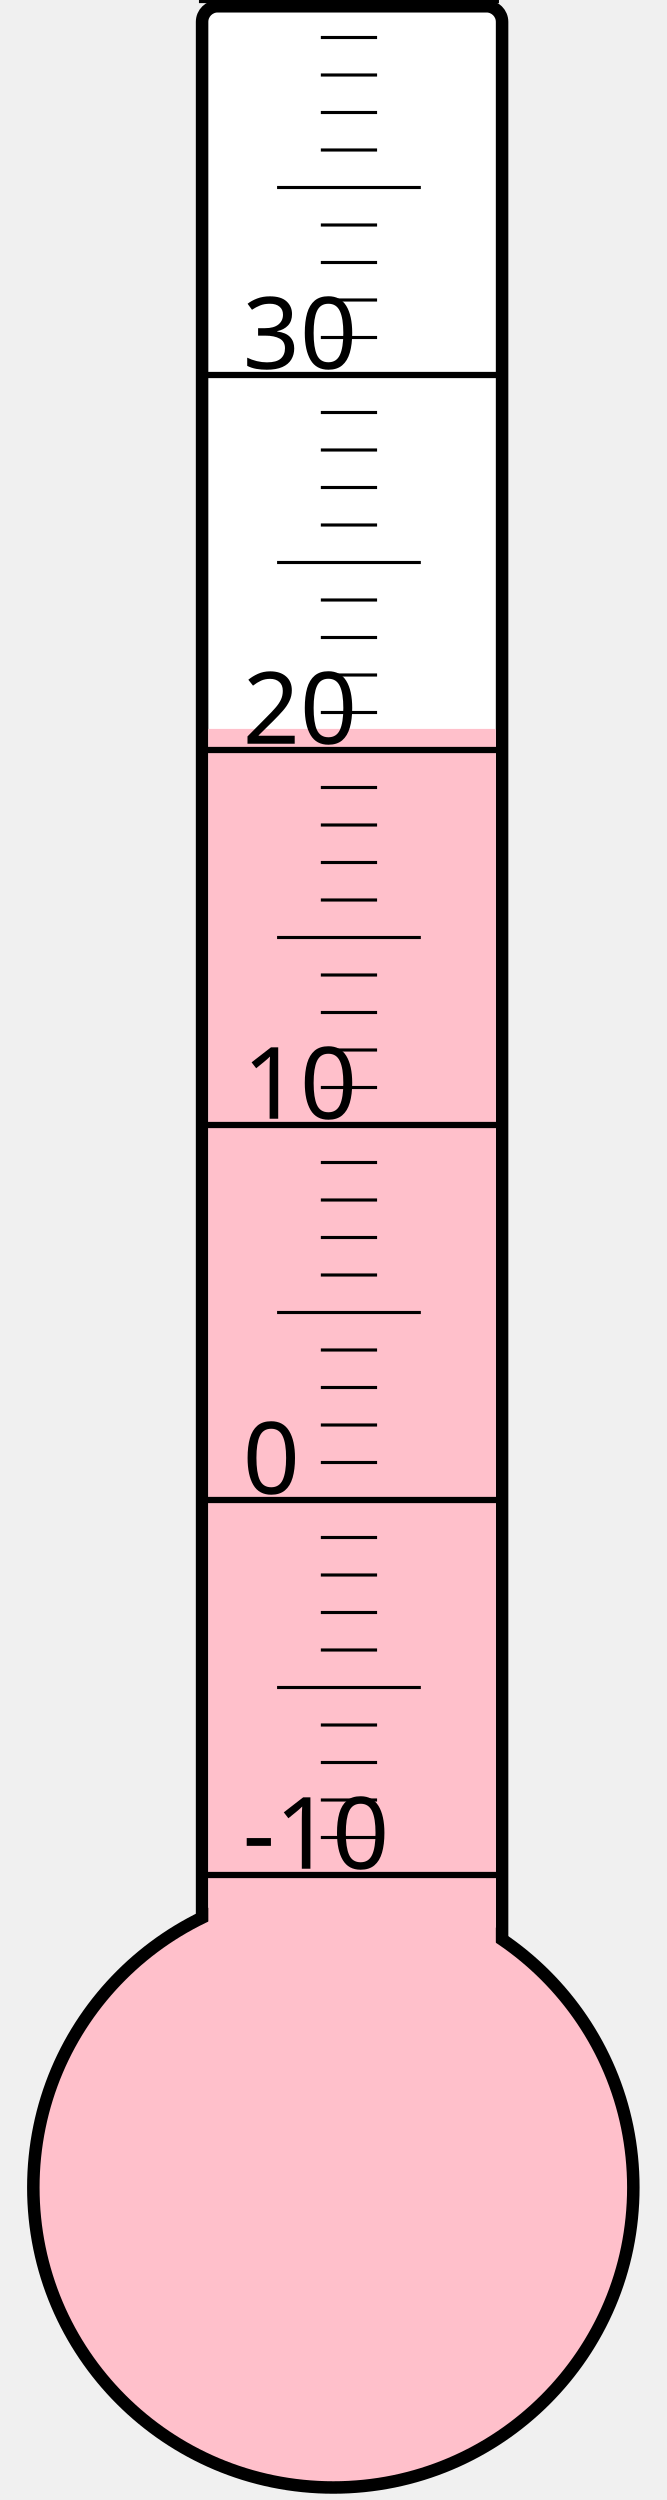
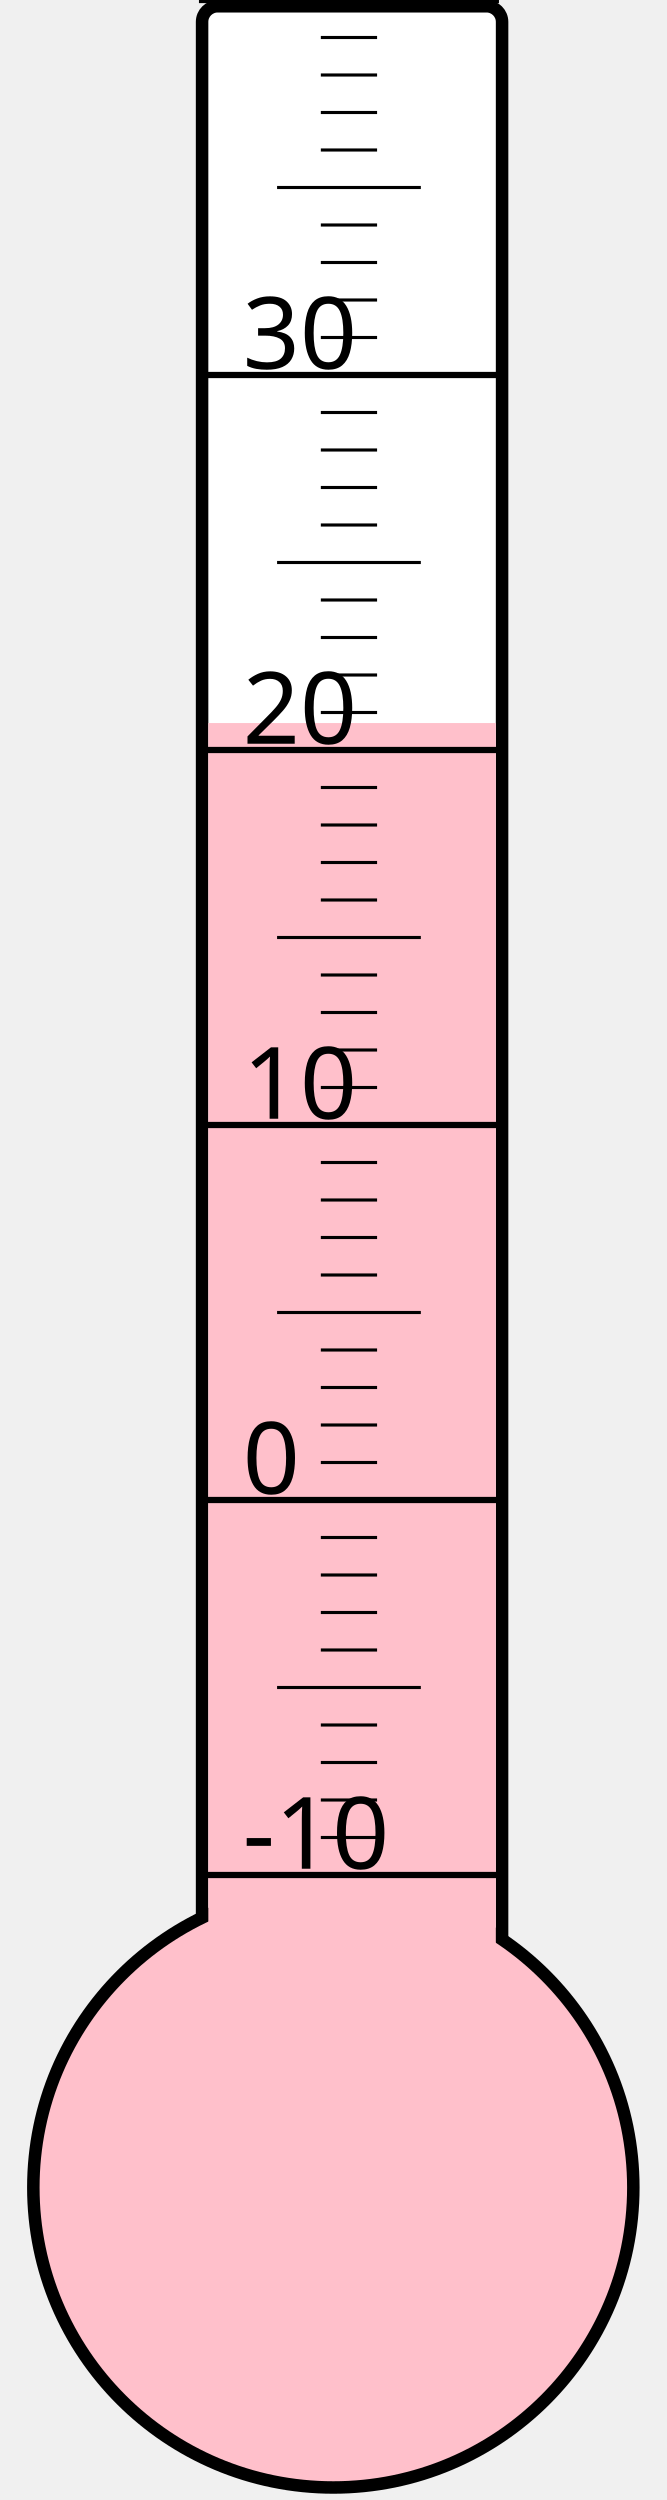
<svg xmlns="http://www.w3.org/2000/svg" width="40px" height="150px" viewBox="0 0 200 800">
  <rect width="200" height="800" x="0" y="0" style="fill: #ffffeb; fill-opacity: 0;" />
  <rect width="96" height="680" x="58" y="2" rx="5" ry="5" style="fill: white; fill-opacity: 1; stroke: black; stroke-width: 4;" />
  <circle cx="100" cy="700" r="96" style="fill: pink; stroke: black; stroke-width: 4;" />
-   <rect width="92" height="466.75" x="60" y="233.25" style="fill: pink; fill-opacity: 1; stroke-width: 0;" />
+   <rect width="92" height="468.625" x="60" y="231.375" style="fill: pink; fill-opacity: 1; stroke-width: 0;" />
  <text x="71" y="598" style="font-family: sans-serif; font-size: 24pt;">-10</text>
  <text x="71" y="478" style="font-family: sans-serif; font-size: 24pt;">0</text>
  <text x="71" y="358" style="font-family: sans-serif; font-size: 24pt;">10</text>
  <text x="71" y="238" style="font-family: sans-serif; font-size: 24pt;">20</text>
  <text x="71" y="118" style="font-family: sans-serif; font-size: 24pt;">30</text>
  <g style="stroke: black;">
    <line x1="57" y1="600" x2="153" y2="600" style="stroke-width: 2;" />
    <line x1="96" y1="588" x2="114" y2="588" style="stroke-width: 1;" />
    <line x1="96" y1="576" x2="114" y2="576" style="stroke-width: 1;" />
    <line x1="96" y1="564" x2="114" y2="564" style="stroke-width: 1;" />
    <line x1="96" y1="552" x2="114" y2="552" style="stroke-width: 1;" />
    <line x1="82" y1="540" x2="128" y2="540" style="stroke-width: 1;" />
    <line x1="96" y1="528" x2="114" y2="528" style="stroke-width: 1;" />
    <line x1="96" y1="516" x2="114" y2="516" style="stroke-width: 1;" />
    <line x1="96" y1="504" x2="114" y2="504" style="stroke-width: 1;" />
    <line x1="96" y1="492" x2="114" y2="492" style="stroke-width: 1;" />
    <line x1="57" y1="480" x2="153" y2="480" style="stroke-width: 2;" />
    <line x1="96" y1="468" x2="114" y2="468" style="stroke-width: 1;" />
    <line x1="96" y1="456" x2="114" y2="456" style="stroke-width: 1;" />
    <line x1="96" y1="444" x2="114" y2="444" style="stroke-width: 1;" />
    <line x1="96" y1="432" x2="114" y2="432" style="stroke-width: 1;" />
    <line x1="82" y1="420" x2="128" y2="420" style="stroke-width: 1;" />
    <line x1="96" y1="408" x2="114" y2="408" style="stroke-width: 1;" />
    <line x1="96" y1="396" x2="114" y2="396" style="stroke-width: 1;" />
    <line x1="96" y1="384" x2="114" y2="384" style="stroke-width: 1;" />
    <line x1="96" y1="372" x2="114" y2="372" style="stroke-width: 1;" />
    <line x1="57" y1="360" x2="153" y2="360" style="stroke-width: 2;" />
    <line x1="96" y1="348" x2="114" y2="348" style="stroke-width: 1;" />
    <line x1="96" y1="336" x2="114" y2="336" style="stroke-width: 1;" />
    <line x1="96" y1="324" x2="114" y2="324" style="stroke-width: 1;" />
    <line x1="96" y1="312" x2="114" y2="312" style="stroke-width: 1;" />
    <line x1="82" y1="300" x2="128" y2="300" style="stroke-width: 1;" />
    <line x1="96" y1="288" x2="114" y2="288" style="stroke-width: 1;" />
    <line x1="96" y1="276" x2="114" y2="276" style="stroke-width: 1;" />
    <line x1="96" y1="264" x2="114" y2="264" style="stroke-width: 1;" />
    <line x1="96" y1="252" x2="114" y2="252" style="stroke-width: 1;" />
    <line x1="57" y1="240" x2="153" y2="240" style="stroke-width: 2;" />
    <line x1="96" y1="228" x2="114" y2="228" style="stroke-width: 1;" />
    <line x1="96" y1="216" x2="114" y2="216" style="stroke-width: 1;" />
    <line x1="96" y1="204" x2="114" y2="204" style="stroke-width: 1;" />
    <line x1="96" y1="192" x2="114" y2="192" style="stroke-width: 1;" />
    <line x1="82" y1="180" x2="128" y2="180" style="stroke-width: 1;" />
    <line x1="96" y1="168" x2="114" y2="168" style="stroke-width: 1;" />
    <line x1="96" y1="156" x2="114" y2="156" style="stroke-width: 1;" />
    <line x1="96" y1="144" x2="114" y2="144" style="stroke-width: 1;" />
    <line x1="96" y1="132" x2="114" y2="132" style="stroke-width: 1;" />
    <line x1="57" y1="120" x2="153" y2="120" style="stroke-width: 2;" />
    <line x1="96" y1="108" x2="114" y2="108" style="stroke-width: 1;" />
    <line x1="96" y1="96" x2="114" y2="96" style="stroke-width: 1;" />
    <line x1="96" y1="84" x2="114" y2="84" style="stroke-width: 1;" />
    <line x1="96" y1="72" x2="114" y2="72" style="stroke-width: 1;" />
    <line x1="82" y1="60" x2="128" y2="60" style="stroke-width: 1;" />
    <line x1="96" y1="48" x2="114" y2="48" style="stroke-width: 1;" />
    <line x1="96" y1="36" x2="114" y2="36" style="stroke-width: 1;" />
    <line x1="96" y1="24" x2="114" y2="24" style="stroke-width: 1;" />
    <line x1="96" y1="12" x2="114" y2="12" style="stroke-width: 1;" />
    <line x1="57" y1="0" x2="153" y2="0" style="stroke-width: 2;" />
  </g>
</svg>
